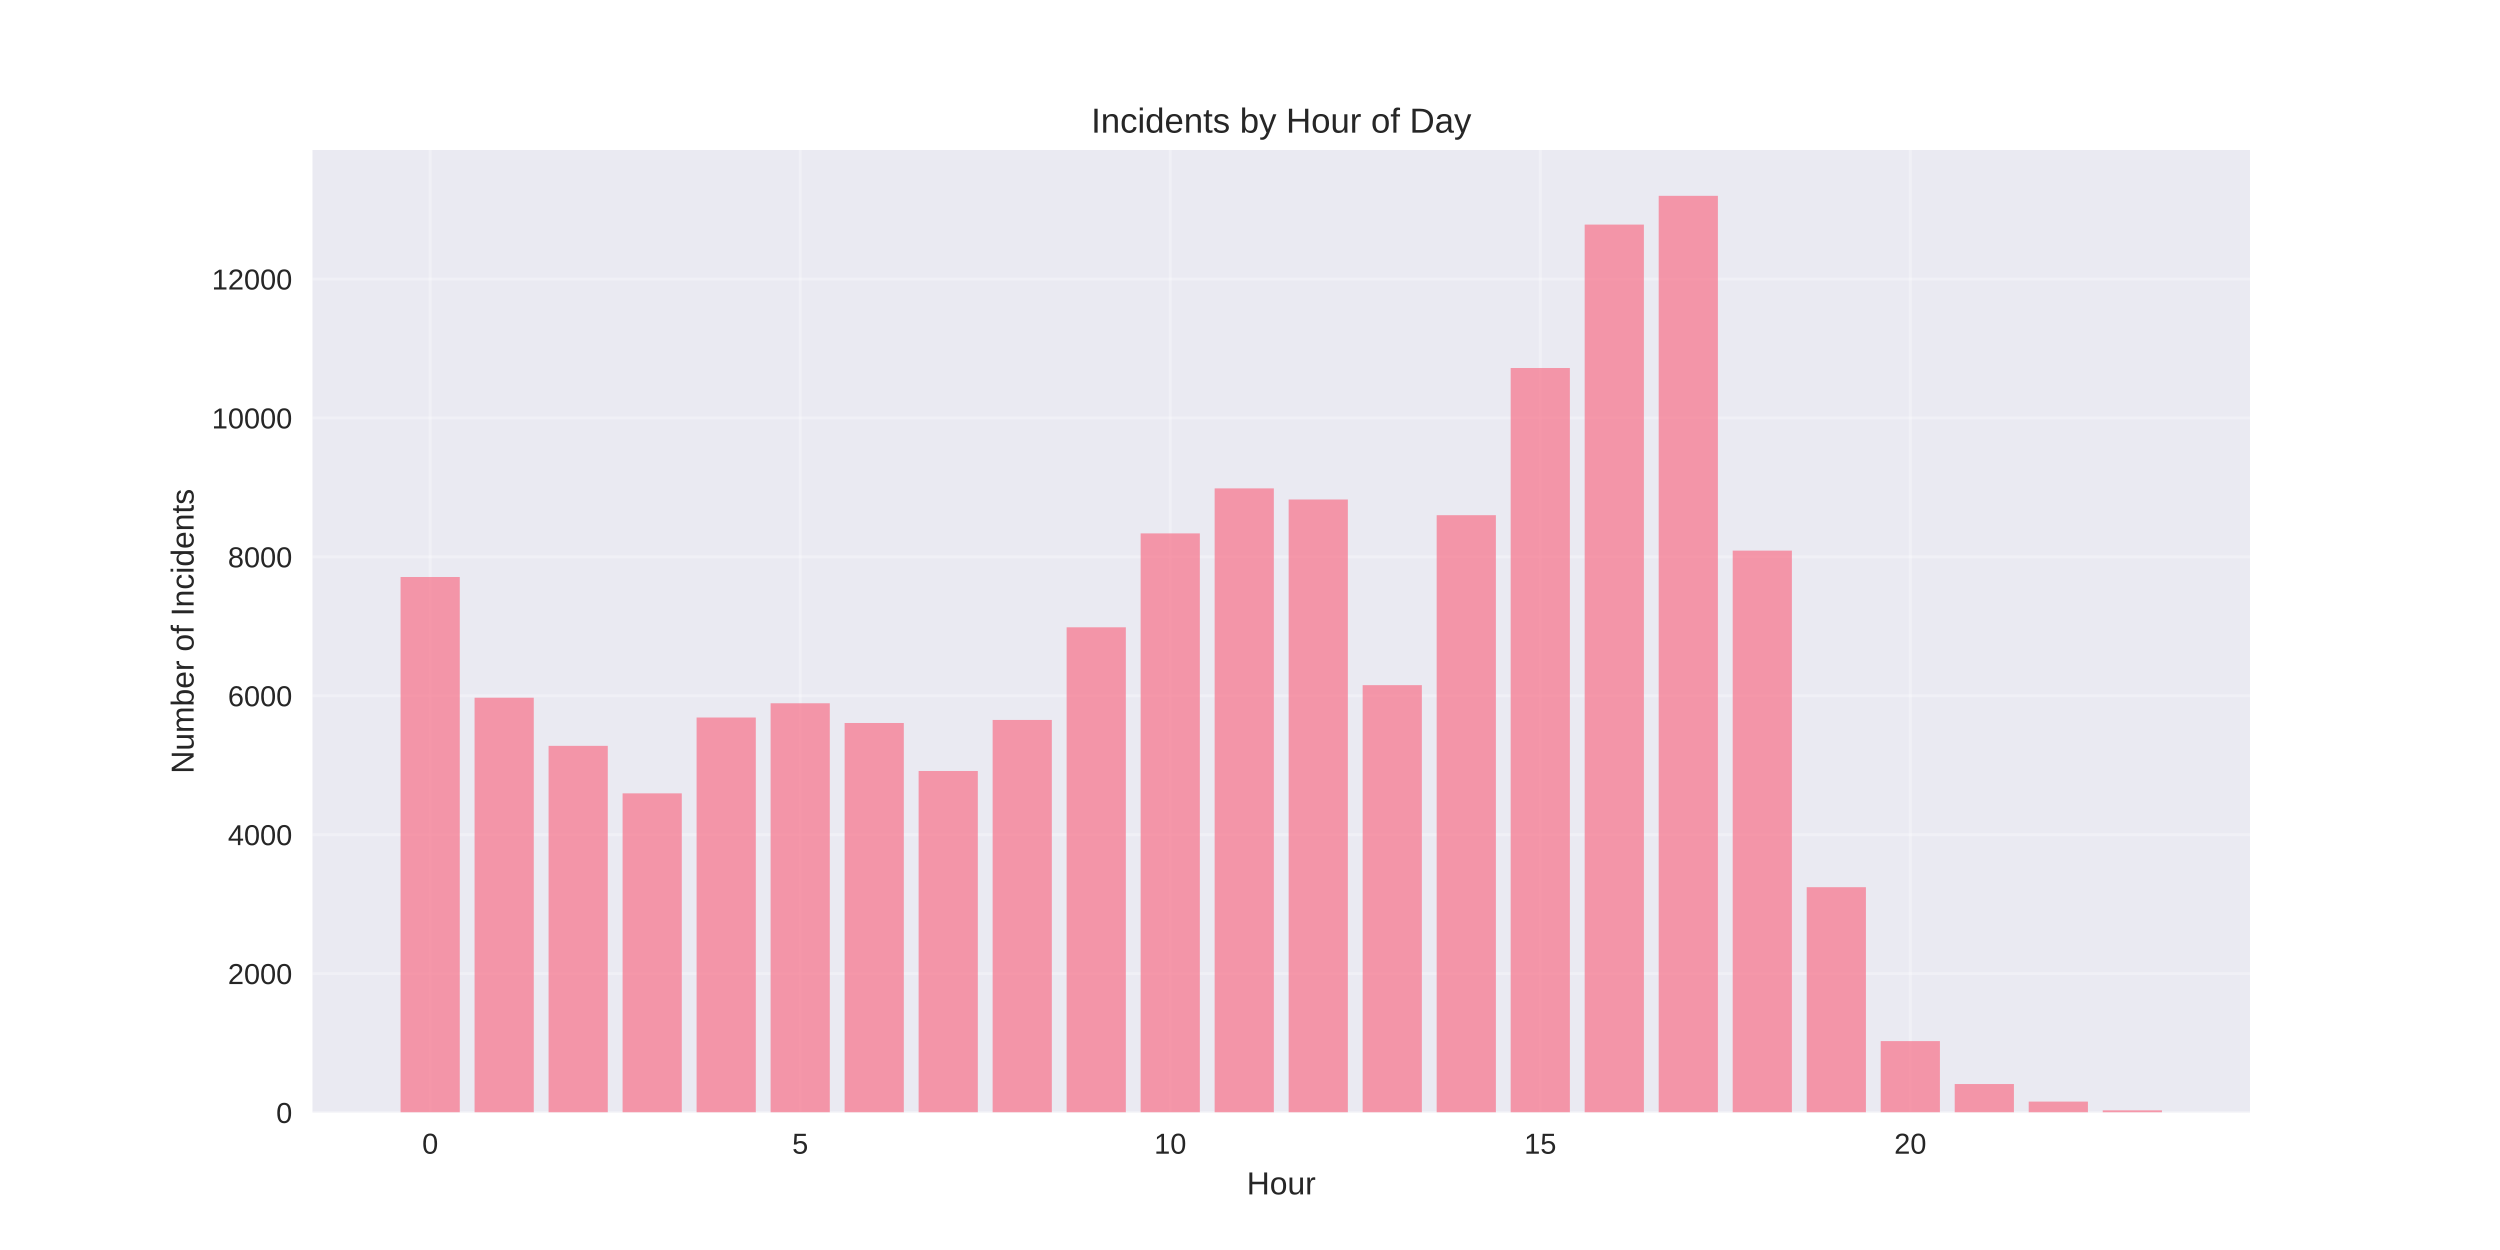
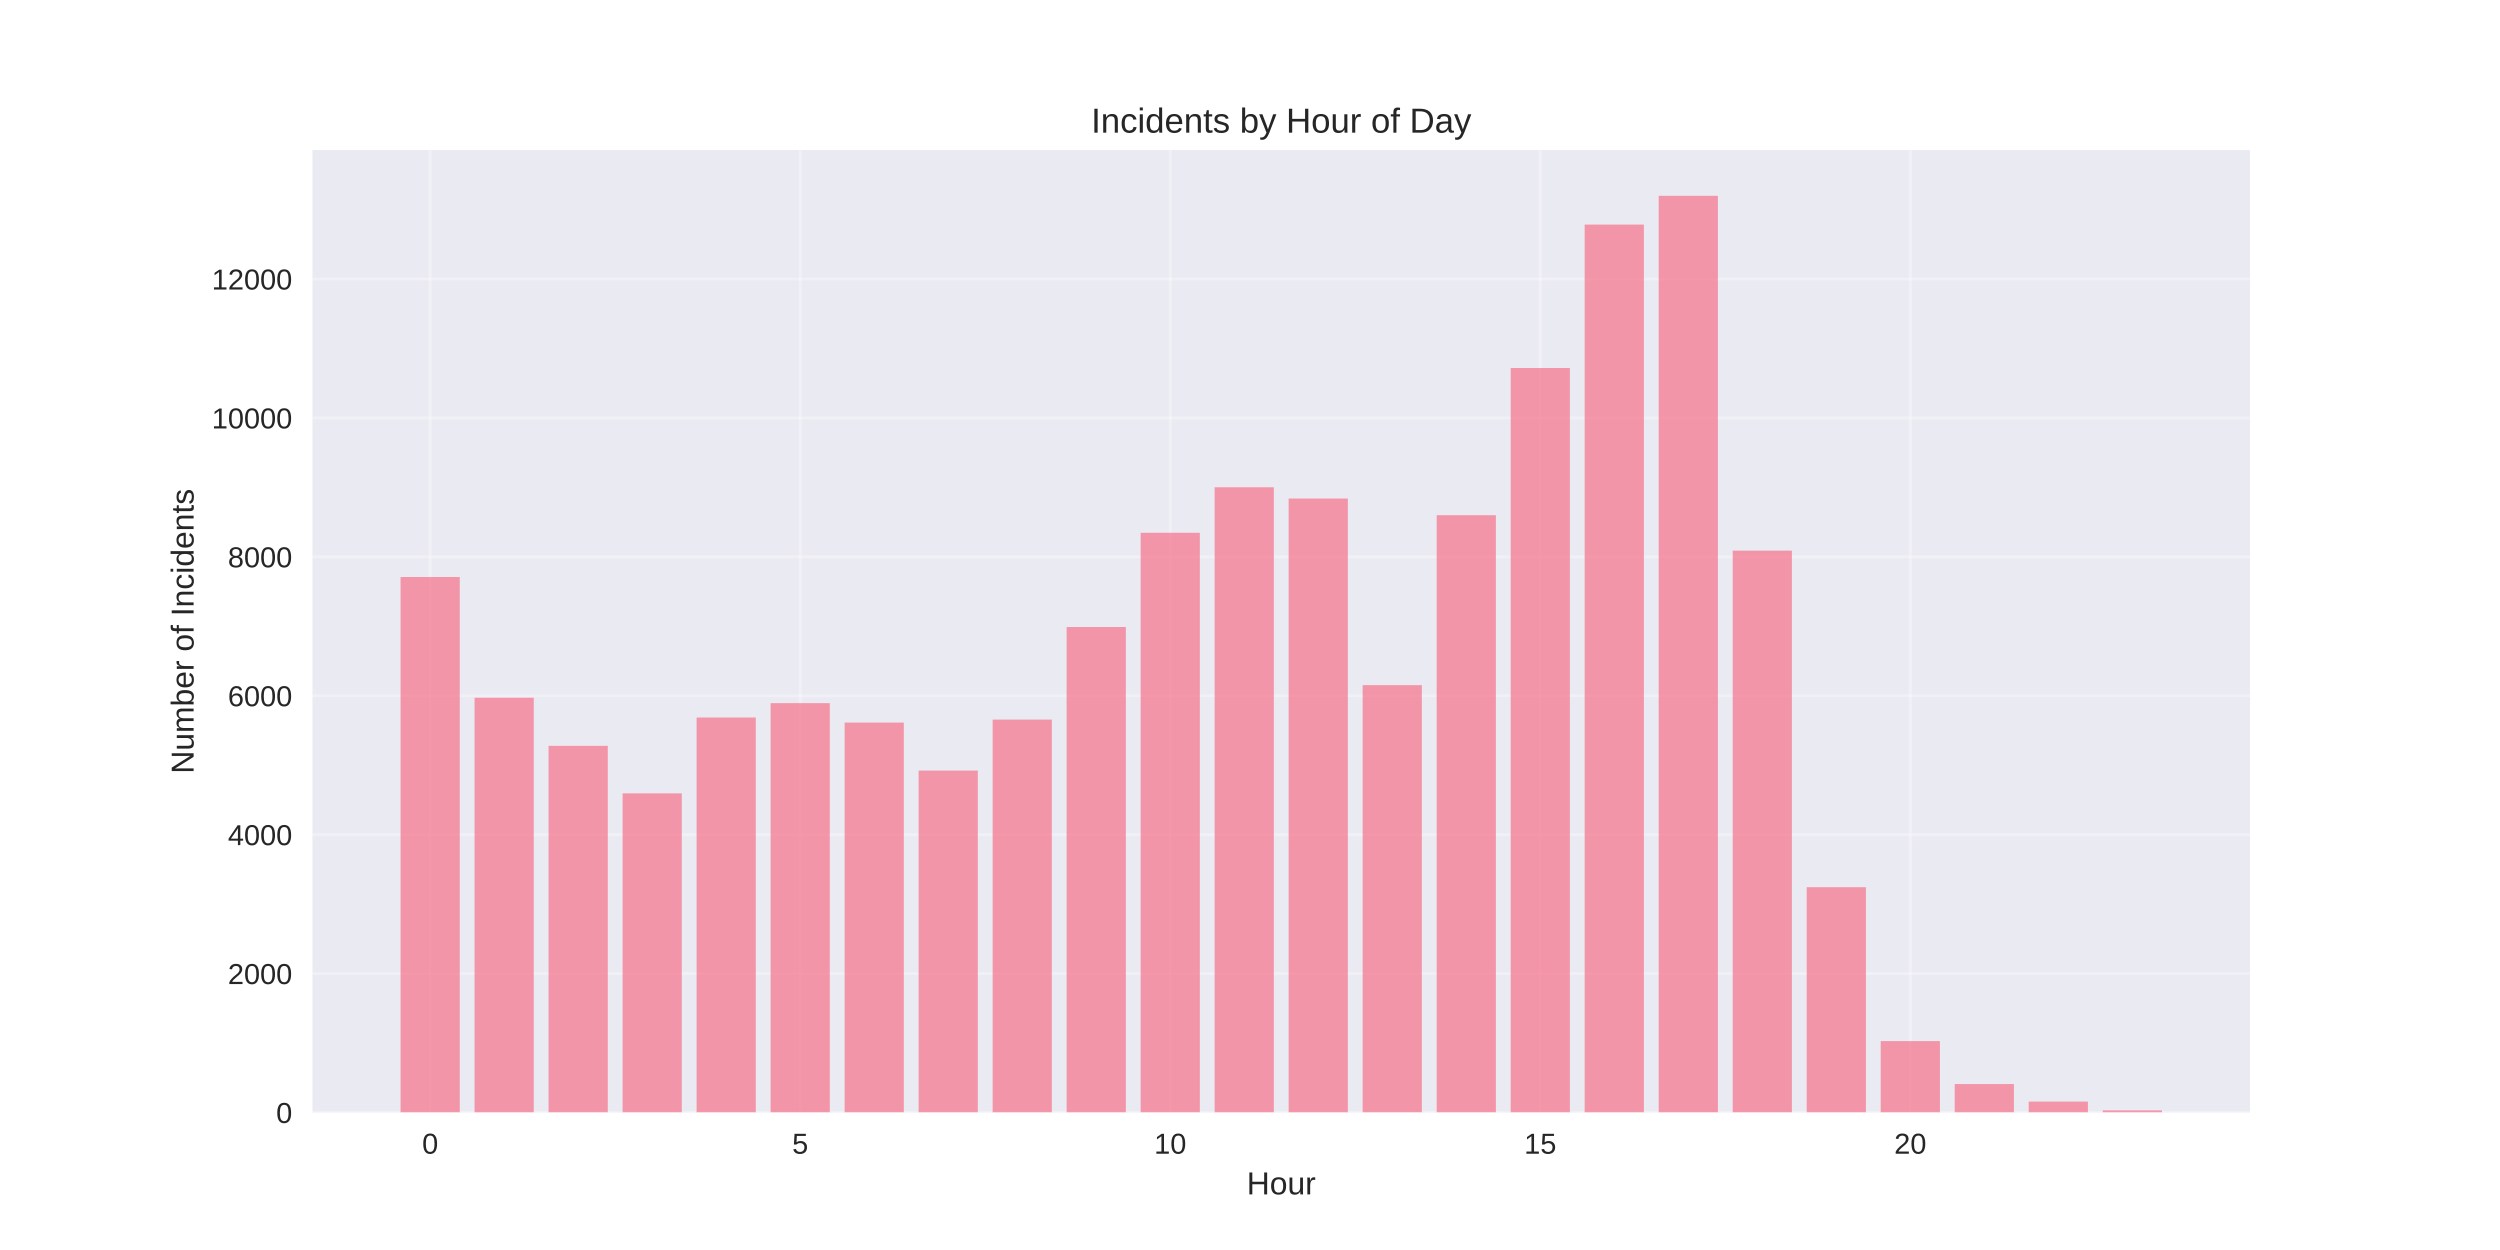
<svg xmlns="http://www.w3.org/2000/svg" width="864pt" height="432pt" viewBox="0 0 864 432" version="1.1">
  <defs>
    <style type="text/css">*{stroke-linejoin: round; stroke-linecap: butt}</style>
  </defs>
  <g id="figure_1">
    <g id="patch_1">
      <path d="M 0 432  L 864 432  L 864 0  L 0 0  z " style="fill: #ffffff" />
    </g>
    <g id="axes_1">
      <g id="patch_2">
        <path d="M 108 384.48  L 777.6 384.48  L 777.6 51.84  L 108 51.84  z " style="fill: #eaeaf2" />
      </g>
      <g id="matplotlib.axis_1">
        <g id="xtick_1">
          <g id="line2d_1">
-             <path d="M 148.667 384.48  L 148.667 51.84  " clip-path="url(#pe0e4d6e080)" style="fill: none; stroke: #ffffff; stroke-opacity: 0.3; stroke-linecap: round" />
+             <path d="M 148.667 384.48  L 148.667 51.84  " clip-path="url(#p9f86337b09)" style="fill: none; stroke: #ffffff; stroke-opacity: 0.3; stroke-linecap: round" />
          </g>
          <g id="line2d_2" />
          <g id="text_1">
            <text style="fill: #262626; font: 10px 'Arial', 'Liberation Sans', 'DejaVu Sans', 'Bitstream Vera Sans', sans-serif; text-anchor: middle" x="148.667" y="398.727" transform="rotate(-0 148.6671 398.7269)">0</text>
          </g>
        </g>
        <g id="xtick_2">
          <g id="line2d_3">
-             <path d="M 276.551 384.48  L 276.551 51.84  " clip-path="url(#pe0e4d6e080)" style="fill: none; stroke: #ffffff; stroke-opacity: 0.3; stroke-linecap: round" />
+             <path d="M 276.551 384.48  L 276.551 51.84  " clip-path="url(#p9f86337b09)" style="fill: none; stroke: #ffffff; stroke-opacity: 0.3; stroke-linecap: round" />
          </g>
          <g id="line2d_4" />
          <g id="text_2">
            <text style="fill: #262626; font: 10px 'Arial', 'Liberation Sans', 'DejaVu Sans', 'Bitstream Vera Sans', sans-serif; text-anchor: middle" x="276.551" y="398.727" transform="rotate(-0 276.551 398.7269)">5</text>
          </g>
        </g>
        <g id="xtick_3">
          <g id="line2d_5">
-             <path d="M 404.435 384.48  L 404.435 51.84  " clip-path="url(#pe0e4d6e080)" style="fill: none; stroke: #ffffff; stroke-opacity: 0.3; stroke-linecap: round" />
+             <path d="M 404.435 384.48  L 404.435 51.84  " clip-path="url(#p9f86337b09)" style="fill: none; stroke: #ffffff; stroke-opacity: 0.3; stroke-linecap: round" />
          </g>
          <g id="line2d_6" />
          <g id="text_3">
            <text style="fill: #262626; font: 10px 'Arial', 'Liberation Sans', 'DejaVu Sans', 'Bitstream Vera Sans', sans-serif; text-anchor: middle" x="404.435" y="398.727" transform="rotate(-0 404.4348 398.7269)">10</text>
          </g>
        </g>
        <g id="xtick_4">
          <g id="line2d_7">
-             <path d="M 532.319 384.48  L 532.319 51.84  " clip-path="url(#pe0e4d6e080)" style="fill: none; stroke: #ffffff; stroke-opacity: 0.3; stroke-linecap: round" />
+             <path d="M 532.319 384.48  L 532.319 51.84  " clip-path="url(#p9f86337b09)" style="fill: none; stroke: #ffffff; stroke-opacity: 0.3; stroke-linecap: round" />
          </g>
          <g id="line2d_8" />
          <g id="text_4">
            <text style="fill: #262626; font: 10px 'Arial', 'Liberation Sans', 'DejaVu Sans', 'Bitstream Vera Sans', sans-serif; text-anchor: middle" x="532.319" y="398.727" transform="rotate(-0 532.3187 398.7269)">15</text>
          </g>
        </g>
        <g id="xtick_5">
          <g id="line2d_9">
-             <path d="M 660.203 384.48  L 660.203 51.84  " clip-path="url(#pe0e4d6e080)" style="fill: none; stroke: #ffffff; stroke-opacity: 0.3; stroke-linecap: round" />
+             <path d="M 660.203 384.48  L 660.203 51.84  " clip-path="url(#p9f86337b09)" style="fill: none; stroke: #ffffff; stroke-opacity: 0.3; stroke-linecap: round" />
          </g>
          <g id="line2d_10" />
          <g id="text_5">
            <text style="fill: #262626; font: 10px 'Arial', 'Liberation Sans', 'DejaVu Sans', 'Bitstream Vera Sans', sans-serif; text-anchor: middle" x="660.203" y="398.727" transform="rotate(-0 660.2026 398.7269)">20</text>
          </g>
        </g>
        <g id="text_6">
          <text style="fill: #262626; font: 11px 'Arial', 'Liberation Sans', 'DejaVu Sans', 'Bitstream Vera Sans', sans-serif; text-anchor: middle" x="442.8" y="412.773" transform="rotate(-0 442.8 412.7734)">Hour</text>
        </g>
      </g>
      <g id="matplotlib.axis_2">
        <g id="ytick_1">
          <g id="line2d_11">
-             <path d="M 108 384.48  L 777.6 384.48  " clip-path="url(#pe0e4d6e080)" style="fill: none; stroke: #ffffff; stroke-opacity: 0.3; stroke-linecap: round" />
+             <path d="M 108 384.48  L 777.6 384.48  " clip-path="url(#p9f86337b09)" style="fill: none; stroke: #ffffff; stroke-opacity: 0.3; stroke-linecap: round" />
          </g>
          <g id="line2d_12" />
          <g id="text_7">
            <text style="fill: #262626; font: 10px 'Arial', 'Liberation Sans', 'DejaVu Sans', 'Bitstream Vera Sans', sans-serif; text-anchor: end" x="101" y="388.103" transform="rotate(-0 101 388.1034)">0</text>
          </g>
        </g>
        <g id="ytick_2">
          <g id="line2d_13">
-             <path d="M 108 336.473  L 777.6 336.473  " clip-path="url(#pe0e4d6e080)" style="fill: none; stroke: #ffffff; stroke-opacity: 0.3; stroke-linecap: round" />
+             <path d="M 108 336.473  L 777.6 336.473  " clip-path="url(#p9f86337b09)" style="fill: none; stroke: #ffffff; stroke-opacity: 0.3; stroke-linecap: round" />
          </g>
          <g id="line2d_14" />
          <g id="text_8">
            <text style="fill: #262626; font: 10px 'Arial', 'Liberation Sans', 'DejaVu Sans', 'Bitstream Vera Sans', sans-serif; text-anchor: end" x="101" y="340.096" transform="rotate(-0 101 340.0962)">2000</text>
          </g>
        </g>
        <g id="ytick_3">
          <g id="line2d_15">
-             <path d="M 108 288.465  L 777.6 288.465  " clip-path="url(#pe0e4d6e080)" style="fill: none; stroke: #ffffff; stroke-opacity: 0.3; stroke-linecap: round" />
+             <path d="M 108 288.465  L 777.6 288.465  " clip-path="url(#p9f86337b09)" style="fill: none; stroke: #ffffff; stroke-opacity: 0.3; stroke-linecap: round" />
          </g>
          <g id="line2d_16" />
          <g id="text_9">
            <text style="fill: #262626; font: 10px 'Arial', 'Liberation Sans', 'DejaVu Sans', 'Bitstream Vera Sans', sans-serif; text-anchor: end" x="101" y="292.089" transform="rotate(-0 101 292.0889)">4000</text>
          </g>
        </g>
        <g id="ytick_4">
          <g id="line2d_17">
-             <path d="M 108 240.458  L 777.6 240.458  " clip-path="url(#pe0e4d6e080)" style="fill: none; stroke: #ffffff; stroke-opacity: 0.3; stroke-linecap: round" />
+             <path d="M 108 240.458  L 777.6 240.458  " clip-path="url(#p9f86337b09)" style="fill: none; stroke: #ffffff; stroke-opacity: 0.3; stroke-linecap: round" />
          </g>
          <g id="line2d_18" />
          <g id="text_10">
            <text style="fill: #262626; font: 10px 'Arial', 'Liberation Sans', 'DejaVu Sans', 'Bitstream Vera Sans', sans-serif; text-anchor: end" x="101" y="244.082" transform="rotate(-0 101 244.0816)">6000</text>
          </g>
        </g>
        <g id="ytick_5">
          <g id="line2d_19">
-             <path d="M 108 192.451  L 777.6 192.451  " clip-path="url(#pe0e4d6e080)" style="fill: none; stroke: #ffffff; stroke-opacity: 0.3; stroke-linecap: round" />
+             <path d="M 108 192.451  L 777.6 192.451  " clip-path="url(#p9f86337b09)" style="fill: none; stroke: #ffffff; stroke-opacity: 0.3; stroke-linecap: round" />
          </g>
          <g id="line2d_20" />
          <g id="text_11">
            <text style="fill: #262626; font: 10px 'Arial', 'Liberation Sans', 'DejaVu Sans', 'Bitstream Vera Sans', sans-serif; text-anchor: end" x="101" y="196.074" transform="rotate(-0 101 196.0743)">8000</text>
          </g>
        </g>
        <g id="ytick_6">
          <g id="line2d_21">
-             <path d="M 108 144.444  L 777.6 144.444  " clip-path="url(#pe0e4d6e080)" style="fill: none; stroke: #ffffff; stroke-opacity: 0.3; stroke-linecap: round" />
+             <path d="M 108 144.444  L 777.6 144.444  " clip-path="url(#p9f86337b09)" style="fill: none; stroke: #ffffff; stroke-opacity: 0.3; stroke-linecap: round" />
          </g>
          <g id="line2d_22" />
          <g id="text_12">
            <text style="fill: #262626; font: 10px 'Arial', 'Liberation Sans', 'DejaVu Sans', 'Bitstream Vera Sans', sans-serif; text-anchor: end" x="101" y="148.067" transform="rotate(-0 101 148.0671)">10000</text>
          </g>
        </g>
        <g id="ytick_7">
          <g id="line2d_23">
-             <path d="M 108 96.436  L 777.6 96.436  " clip-path="url(#pe0e4d6e080)" style="fill: none; stroke: #ffffff; stroke-opacity: 0.3; stroke-linecap: round" />
+             <path d="M 108 96.436  L 777.6 96.436  " clip-path="url(#p9f86337b09)" style="fill: none; stroke: #ffffff; stroke-opacity: 0.3; stroke-linecap: round" />
          </g>
          <g id="line2d_24" />
          <g id="text_13">
            <text style="fill: #262626; font: 10px 'Arial', 'Liberation Sans', 'DejaVu Sans', 'Bitstream Vera Sans', sans-serif; text-anchor: end" x="101" y="100.06" transform="rotate(-0 101 100.0598)">12000</text>
          </g>
        </g>
        <g id="text_14">
          <text style="fill: #262626; font: 11px 'Arial', 'Liberation Sans', 'DejaVu Sans', 'Bitstream Vera Sans', sans-serif; text-anchor: middle" x="66.913" y="218.16" transform="rotate(-90 66.91281 218.16)">Number of Incidents</text>
        </g>
      </g>
      <g id="patch_3">
-         <path d="M 138.436 384.48  L 158.898 384.48  L 158.898 199.412  L 138.436 199.412  z " clip-path="url(#pe0e4d6e080)" style="fill: #f77189; opacity: 0.7" />
+         <path d="M 138.436 384.48  L 158.898 384.48  L 158.898 199.412  L 138.436 199.412  z " clip-path="url(#p9f86337b09)" style="fill: #f77189; opacity: 0.7" />
      </g>
      <g id="patch_4">
-         <path d="M 164.013 384.48  L 184.475 384.48  L 184.475 241.13  L 164.013 241.13  z " clip-path="url(#pe0e4d6e080)" style="fill: #f77189; opacity: 0.7" />
+         <path d="M 164.013 384.48  L 184.475 384.48  L 184.475 241.13  L 164.013 241.13  z " clip-path="url(#p9f86337b09)" style="fill: #f77189; opacity: 0.7" />
      </g>
      <g id="patch_5">
-         <path d="M 189.59 384.48  L 210.051 384.48  L 210.051 257.765  L 189.59 257.765  z " clip-path="url(#pe0e4d6e080)" style="fill: #f77189; opacity: 0.7" />
+         <path d="M 189.59 384.48  L 210.051 384.48  L 210.051 257.765  L 189.59 257.765  z " clip-path="url(#p9f86337b09)" style="fill: #f77189; opacity: 0.7" />
      </g>
      <g id="patch_6">
-         <path d="M 215.167 384.48  L 235.628 384.48  L 235.628 274.183  L 215.167 274.183  z " clip-path="url(#pe0e4d6e080)" style="fill: #f77189; opacity: 0.7" />
+         <path d="M 215.167 384.48  L 235.628 384.48  L 235.628 274.183  L 215.167 274.183  z " clip-path="url(#p9f86337b09)" style="fill: #f77189; opacity: 0.7" />
      </g>
      <g id="patch_7">
-         <path d="M 240.743 384.48  L 261.205 384.48  L 261.205 247.971  L 240.743 247.971  z " clip-path="url(#pe0e4d6e080)" style="fill: #f77189; opacity: 0.7" />
+         <path d="M 240.743 384.48  L 261.205 384.48  L 261.205 247.971  L 240.743 247.971  z " clip-path="url(#p9f86337b09)" style="fill: #f77189; opacity: 0.7" />
      </g>
      <g id="patch_8">
-         <path d="M 266.32 384.48  L 286.782 384.48  L 286.782 243.051  L 266.32 243.051  z " clip-path="url(#pe0e4d6e080)" style="fill: #f77189; opacity: 0.7" />
+         <path d="M 266.32 384.48  L 286.782 384.48  L 286.782 243.003  L 266.32 243.003  z " clip-path="url(#p9f86337b09)" style="fill: #f77189; opacity: 0.7" />
      </g>
      <g id="patch_9">
-         <path d="M 291.897 384.48  L 312.358 384.48  L 312.358 249.868  L 291.897 249.868  z " clip-path="url(#pe0e4d6e080)" style="fill: #f77189; opacity: 0.7" />
+         <path d="M 291.897 384.48  L 312.358 384.48  L 312.358 249.724  L 291.897 249.724  z " clip-path="url(#p9f86337b09)" style="fill: #f77189; opacity: 0.7" />
      </g>
      <g id="patch_10">
-         <path d="M 317.474 384.48  L 337.935 384.48  L 337.935 266.454  L 317.474 266.454  z " clip-path="url(#pe0e4d6e080)" style="fill: #f77189; opacity: 0.7" />
+         <path d="M 317.474 384.48  L 337.935 384.48  L 337.935 266.31  L 317.474 266.31  z " clip-path="url(#p9f86337b09)" style="fill: #f77189; opacity: 0.7" />
      </g>
      <g id="patch_11">
-         <path d="M 343.051 384.48  L 363.512 384.48  L 363.512 248.811  L 343.051 248.811  z " clip-path="url(#pe0e4d6e080)" style="fill: #f77189; opacity: 0.7" />
+         <path d="M 343.051 384.48  L 363.512 384.48  L 363.512 248.691  L 343.051 248.691  z " clip-path="url(#p9f86337b09)" style="fill: #f77189; opacity: 0.7" />
      </g>
      <g id="patch_12">
-         <path d="M 368.627 384.48  L 389.089 384.48  L 389.089 216.791  L 368.627 216.791  z " clip-path="url(#pe0e4d6e080)" style="fill: #f77189; opacity: 0.7" />
+         <path d="M 368.627 384.48  L 389.089 384.48  L 389.089 216.695  L 368.627 216.695  z " clip-path="url(#p9f86337b09)" style="fill: #f77189; opacity: 0.7" />
      </g>
      <g id="patch_13">
-         <path d="M 394.204 384.48  L 414.666 384.48  L 414.666 184.338  L 394.204 184.338  z " clip-path="url(#pe0e4d6e080)" style="fill: #f77189; opacity: 0.7" />
+         <path d="M 394.204 384.48  L 414.666 384.48  L 414.666 184.122  L 394.204 184.122  z " clip-path="url(#p9f86337b09)" style="fill: #f77189; opacity: 0.7" />
      </g>
      <g id="patch_14">
-         <path d="M 419.781 384.48  L 440.242 384.48  L 440.242 168.783  L 419.781 168.783  z " clip-path="url(#pe0e4d6e080)" style="fill: #f77189; opacity: 0.7" />
+         <path d="M 419.781 384.48  L 440.242 384.48  L 440.242 168.399  L 419.781 168.399  z " clip-path="url(#p9f86337b09)" style="fill: #f77189; opacity: 0.7" />
      </g>
      <g id="patch_15">
-         <path d="M 445.358 384.48  L 465.819 384.48  L 465.819 172.624  L 445.358 172.624  z " clip-path="url(#pe0e4d6e080)" style="fill: #f77189; opacity: 0.7" />
+         <path d="M 445.358 384.48  L 465.819 384.48  L 465.819 172.288  L 445.358 172.288  z " clip-path="url(#p9f86337b09)" style="fill: #f77189; opacity: 0.7" />
      </g>
      <g id="patch_16">
-         <path d="M 470.934 384.48  L 491.396 384.48  L 491.396 236.786  L 470.934 236.786  z " clip-path="url(#pe0e4d6e080)" style="fill: #f77189; opacity: 0.7" />
+         <path d="M 470.934 384.48  L 491.396 384.48  L 491.396 236.786  L 470.934 236.786  z " clip-path="url(#p9f86337b09)" style="fill: #f77189; opacity: 0.7" />
      </g>
      <g id="patch_17">
-         <path d="M 496.511 384.48  L 516.973 384.48  L 516.973 178.049  L 496.511 178.049  z " clip-path="url(#pe0e4d6e080)" style="fill: #f77189; opacity: 0.7" />
+         <path d="M 496.511 384.48  L 516.973 384.48  L 516.973 178.049  L 496.511 178.049  z " clip-path="url(#p9f86337b09)" style="fill: #f77189; opacity: 0.7" />
      </g>
      <g id="patch_18">
-         <path d="M 522.088 384.48  L 542.549 384.48  L 542.549 127.185  L 522.088 127.185  z " clip-path="url(#pe0e4d6e080)" style="fill: #f77189; opacity: 0.7" />
+         <path d="M 522.088 384.48  L 542.549 384.48  L 542.549 127.185  L 522.088 127.185  z " clip-path="url(#p9f86337b09)" style="fill: #f77189; opacity: 0.7" />
      </g>
      <g id="patch_19">
-         <path d="M 547.665 384.48  L 568.126 384.48  L 568.126 77.618  L 547.665 77.618  z " clip-path="url(#pe0e4d6e080)" style="fill: #f77189; opacity: 0.7" />
+         <path d="M 547.665 384.48  L 568.126 384.48  L 568.126 77.618  L 547.665 77.618  z " clip-path="url(#p9f86337b09)" style="fill: #f77189; opacity: 0.7" />
      </g>
      <g id="patch_20">
-         <path d="M 573.242 384.48  L 593.703 384.48  L 593.703 67.68  L 573.242 67.68  z " clip-path="url(#pe0e4d6e080)" style="fill: #f77189; opacity: 0.7" />
+         <path d="M 573.242 384.48  L 593.703 384.48  L 593.703 67.68  L 573.242 67.68  z " clip-path="url(#p9f86337b09)" style="fill: #f77189; opacity: 0.7" />
      </g>
      <g id="patch_21">
-         <path d="M 598.818 384.48  L 619.28 384.48  L 619.28 190.291  L 598.818 190.291  z " clip-path="url(#pe0e4d6e080)" style="fill: #f77189; opacity: 0.7" />
+         <path d="M 598.818 384.48  L 619.28 384.48  L 619.28 190.291  L 598.818 190.291  z " clip-path="url(#p9f86337b09)" style="fill: #f77189; opacity: 0.7" />
      </g>
      <g id="patch_22">
-         <path d="M 624.395 384.48  L 644.857 384.48  L 644.857 306.612  L 624.395 306.612  z " clip-path="url(#pe0e4d6e080)" style="fill: #f77189; opacity: 0.7" />
+         <path d="M 624.395 384.48  L 644.857 384.48  L 644.857 306.612  L 624.395 306.612  z " clip-path="url(#p9f86337b09)" style="fill: #f77189; opacity: 0.7" />
      </g>
      <g id="patch_23">
-         <path d="M 649.972 384.48  L 670.433 384.48  L 670.433 359.804  L 649.972 359.804  z " clip-path="url(#pe0e4d6e080)" style="fill: #f77189; opacity: 0.7" />
+         <path d="M 649.972 384.48  L 670.433 384.48  L 670.433 359.804  L 649.972 359.804  z " clip-path="url(#p9f86337b09)" style="fill: #f77189; opacity: 0.7" />
      </g>
      <g id="patch_24">
-         <path d="M 675.549 384.48  L 696.01 384.48  L 696.01 374.639  L 675.549 374.639  z " clip-path="url(#pe0e4d6e080)" style="fill: #f77189; opacity: 0.7" />
+         <path d="M 675.549 384.48  L 696.01 384.48  L 696.01 374.639  L 675.549 374.639  z " clip-path="url(#p9f86337b09)" style="fill: #f77189; opacity: 0.7" />
      </g>
      <g id="patch_25">
-         <path d="M 701.125 384.48  L 721.587 384.48  L 721.587 380.711  L 701.125 380.711  z " clip-path="url(#pe0e4d6e080)" style="fill: #f77189; opacity: 0.7" />
+         <path d="M 701.125 384.48  L 721.587 384.48  L 721.587 380.711  L 701.125 380.711  z " clip-path="url(#p9f86337b09)" style="fill: #f77189; opacity: 0.7" />
      </g>
      <g id="patch_26">
-         <path d="M 726.702 384.48  L 747.164 384.48  L 747.164 383.736  L 726.702 383.736  z " clip-path="url(#pe0e4d6e080)" style="fill: #f77189; opacity: 0.7" />
+         <path d="M 726.702 384.48  L 747.164 384.48  L 747.164 383.736  L 726.702 383.736  z " clip-path="url(#p9f86337b09)" style="fill: #f77189; opacity: 0.7" />
      </g>
      <g id="patch_27">
        <path d="M 108 384.48  L 108 51.84  " style="fill: none" />
      </g>
      <g id="patch_28">
        <path d="M 777.6 384.48  L 777.6 51.84  " style="fill: none" />
      </g>
      <g id="patch_29">
        <path d="M 108 384.48  L 777.6 384.48  " style="fill: none" />
      </g>
      <g id="patch_30">
        <path d="M 108 51.84  L 777.6 51.84  " style="fill: none" />
      </g>
      <g id="text_15">
        <text style="fill: #262626; font: 12px 'Arial', 'Liberation Sans', 'DejaVu Sans', 'Bitstream Vera Sans', sans-serif; text-anchor: middle" x="442.8" y="45.84" transform="rotate(-0 442.8 45.84)">Incidents by Hour of Day</text>
      </g>
    </g>
  </g>
  <defs>
-     <clipPath id="pe0e4d6e080">
+     <clipPath id="p9f86337b09">
      <rect x="108" y="51.84" width="669.6" height="332.64" />
    </clipPath>
  </defs>
</svg>
